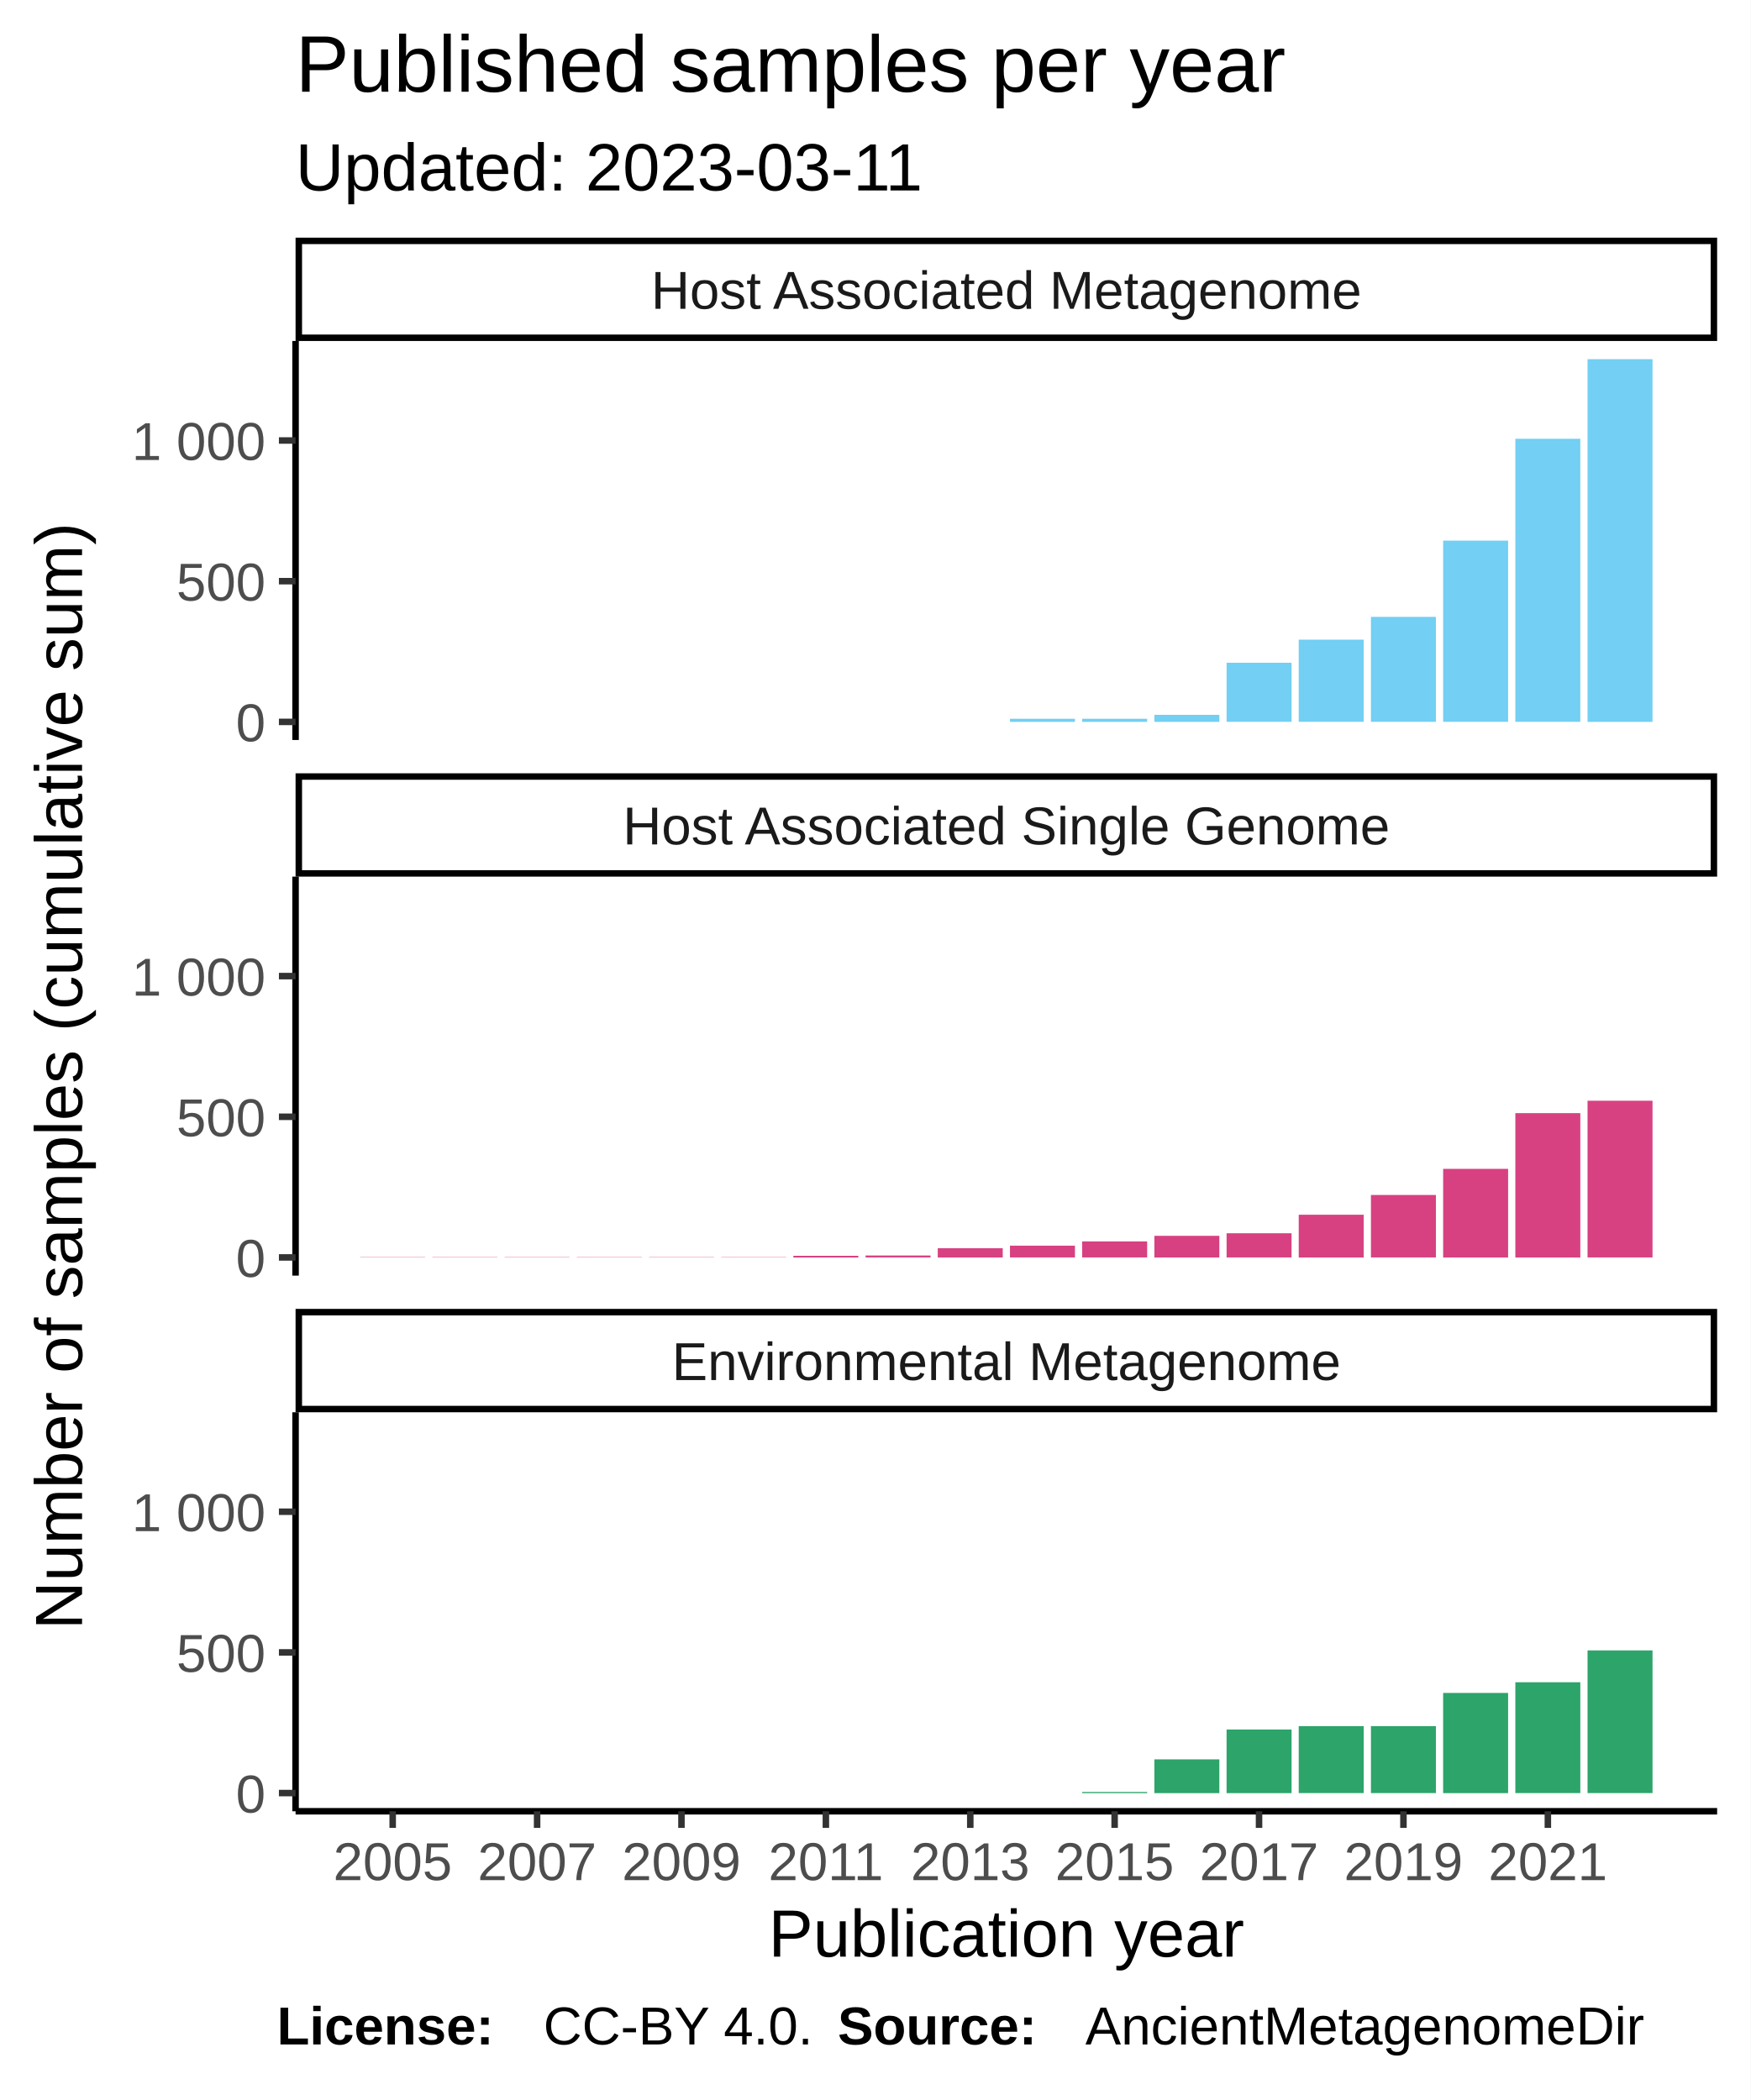
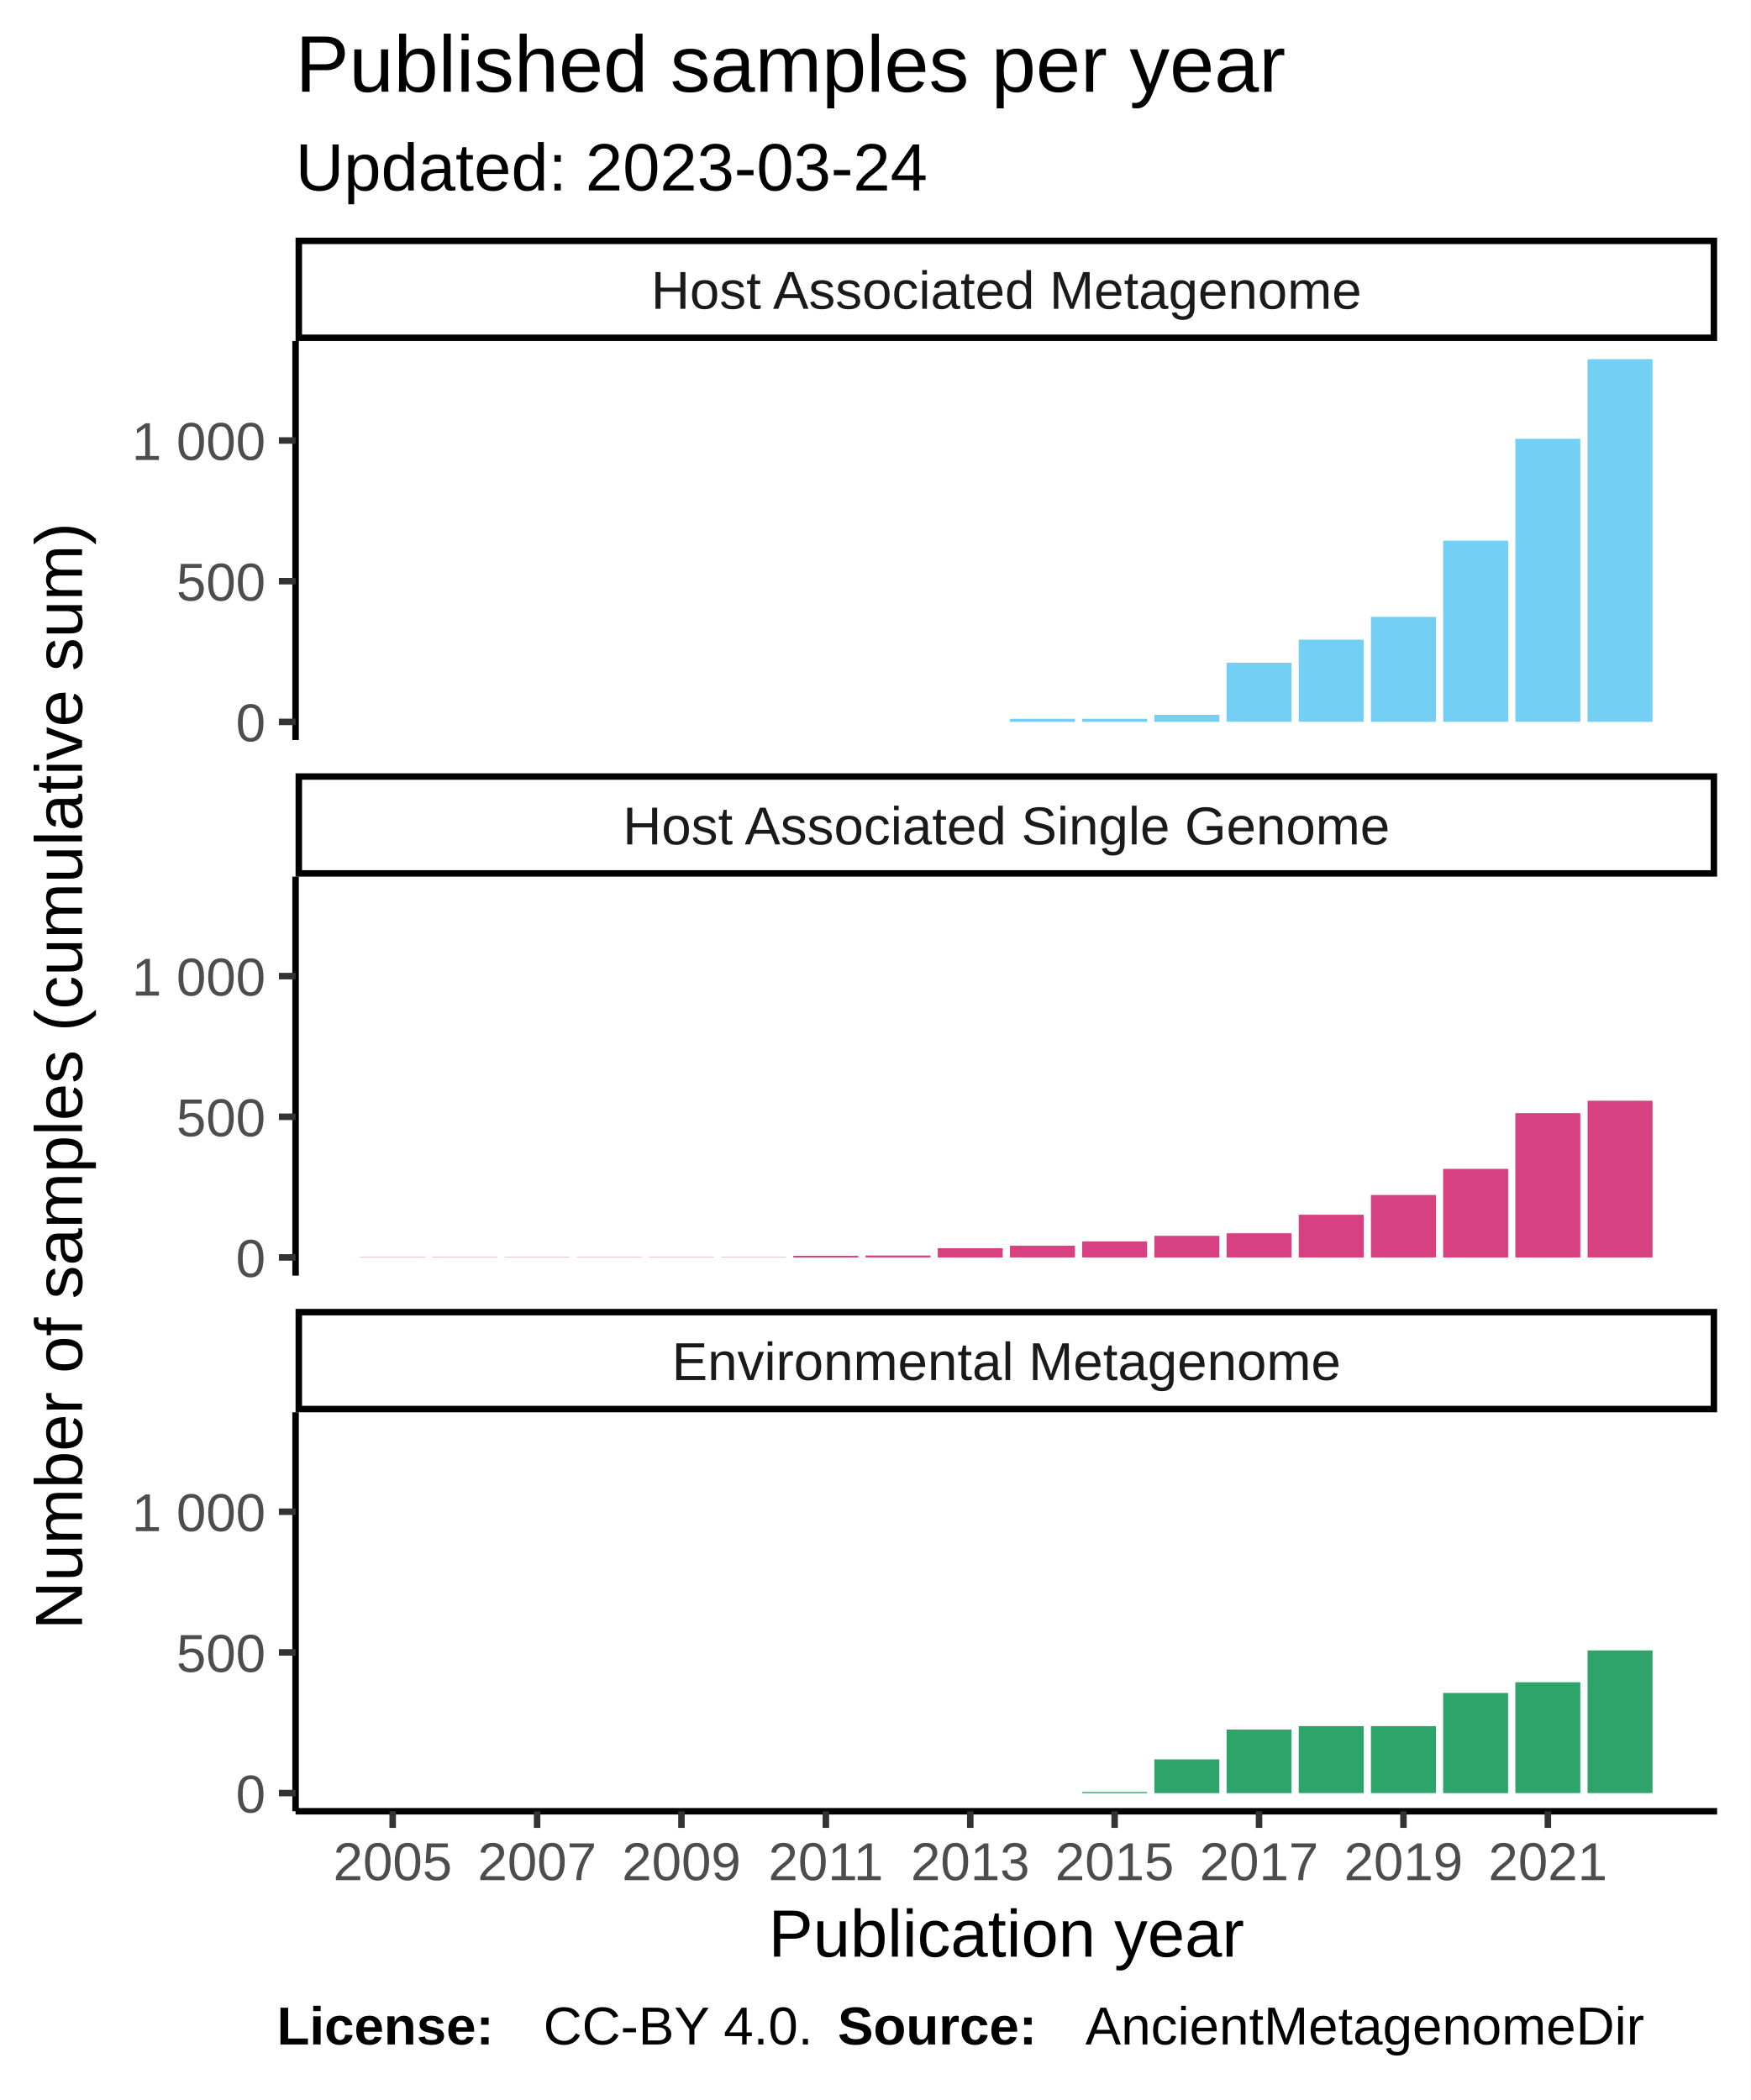
<svg xmlns="http://www.w3.org/2000/svg" class="svglite" width="288.00pt" height="345.60pt" viewBox="0 0 288.00 345.60">
  <defs>
    <style type="text/css">
    .svglite line, .svglite polyline, .svglite polygon, .svglite path, .svglite rect, .svglite circle {
      fill: none;
      stroke: #000000;
      stroke-linecap: round;
      stroke-linejoin: round;
      stroke-miterlimit: 10.00;
    }
  </style>
  </defs>
  <rect width="100%" height="100%" style="stroke: none; fill: #FFFFFF;" />
  <defs>
    <clipPath id="cpMC4wMHwyODguMDB8MC4wMHwzNDUuNjA=">
      <rect x="0.00" y="0.00" width="288.00" height="345.60" />
    </clipPath>
  </defs>
  <g clip-path="url(#cpMC4wMHwyODguMDB8MC4wMHwzNDUuNjA=)">
    <rect x="0.00" y="0.00" width="288.00" height="345.60" style="stroke-width: 1.07; stroke: #FFFFFF; fill: #FFFFFF;" />
  </g>
  <defs>
    <clipPath id="cpNDguNjN8MjgyLjUyfDU2LjEyfDEyMS43OA==">
      <rect x="48.63" y="56.12" width="233.89" height="65.66" />
    </clipPath>
  </defs>
  <g clip-path="url(#cpNDguNjN8MjgyLjUyfDU2LjEyfDEyMS43OA==)">
    <rect x="48.63" y="56.12" width="233.89" height="65.66" style="stroke-width: 1.07; stroke: none; fill: #FFFFFF;" />
    <rect x="59.26" y="118.80" width="10.69" height="0.00" style="stroke-width: 1.07; stroke: none; stroke-linecap: square; stroke-linejoin: miter; fill: #73CFF3;" />
    <rect x="71.14" y="118.80" width="10.69" height="0.00" style="stroke-width: 1.07; stroke: none; stroke-linecap: square; stroke-linejoin: miter; fill: #73CFF3;" />
    <rect x="83.02" y="118.80" width="10.69" height="0.00" style="stroke-width: 1.07; stroke: none; stroke-linecap: square; stroke-linejoin: miter; fill: #73CFF3;" />
    <rect x="94.90" y="118.80" width="10.69" height="0.00" style="stroke-width: 1.07; stroke: none; stroke-linecap: square; stroke-linejoin: miter; fill: #73CFF3;" />
    <rect x="106.78" y="118.80" width="10.69" height="0.00" style="stroke-width: 1.07; stroke: none; stroke-linecap: square; stroke-linejoin: miter; fill: #73CFF3;" />
    <rect x="118.66" y="118.80" width="10.69" height="0.00" style="stroke-width: 1.07; stroke: none; stroke-linecap: square; stroke-linejoin: miter; fill: #73CFF3;" />
    <rect x="130.53" y="118.80" width="10.69" height="0.00" style="stroke-width: 1.07; stroke: none; stroke-linecap: square; stroke-linejoin: miter; fill: #73CFF3;" />
    <rect x="142.41" y="118.80" width="10.69" height="0.00" style="stroke-width: 1.07; stroke: none; stroke-linecap: square; stroke-linejoin: miter; fill: #73CFF3;" />
    <rect x="154.29" y="118.80" width="10.69" height="0.00" style="stroke-width: 1.07; stroke: none; stroke-linecap: square; stroke-linejoin: miter; fill: #73CFF3;" />
    <rect x="166.17" y="118.29" width="10.69" height="0.51" style="stroke-width: 1.07; stroke: none; stroke-linecap: square; stroke-linejoin: miter; fill: #73CFF3;" />
    <rect x="178.05" y="118.29" width="10.69" height="0.51" style="stroke-width: 1.07; stroke: none; stroke-linecap: square; stroke-linejoin: miter; fill: #73CFF3;" />
    <rect x="189.93" y="117.64" width="10.69" height="1.16" style="stroke-width: 1.07; stroke: none; stroke-linecap: square; stroke-linejoin: miter; fill: #73CFF3;" />
    <rect x="201.81" y="109.07" width="10.69" height="9.72" style="stroke-width: 1.07; stroke: none; stroke-linecap: square; stroke-linejoin: miter; fill: #73CFF3;" />
    <rect x="213.68" y="105.27" width="10.69" height="13.52" style="stroke-width: 1.07; stroke: none; stroke-linecap: square; stroke-linejoin: miter; fill: #73CFF3;" />
    <rect x="225.56" y="101.52" width="10.69" height="17.27" style="stroke-width: 1.07; stroke: none; stroke-linecap: square; stroke-linejoin: miter; fill: #73CFF3;" />
    <rect x="237.44" y="88.97" width="10.69" height="29.82" style="stroke-width: 1.07; stroke: none; stroke-linecap: square; stroke-linejoin: miter; fill: #73CFF3;" />
    <rect x="249.32" y="72.21" width="10.69" height="46.58" style="stroke-width: 1.07; stroke: none; stroke-linecap: square; stroke-linejoin: miter; fill: #73CFF3;" />
    <rect x="261.20" y="59.11" width="10.69" height="59.69" style="stroke-width: 1.07; stroke: none; stroke-linecap: square; stroke-linejoin: miter; fill: #73CFF3;" />
  </g>
  <g clip-path="url(#cpMC4wMHwyODguMDB8MC4wMHwzNDUuNjA=)">
</g>
  <defs>
    <clipPath id="cpNDguNjN8MjgyLjUyfDE0NC4yN3wyMDkuOTM=">
      <rect x="48.63" y="144.27" width="233.89" height="65.66" />
    </clipPath>
  </defs>
  <g clip-path="url(#cpNDguNjN8MjgyLjUyfDE0NC4yN3wyMDkuOTM=)">
    <rect x="48.63" y="144.27" width="233.89" height="65.66" style="stroke-width: 1.07; stroke: none; fill: #FFFFFF;" />
    <rect x="59.26" y="206.90" width="10.69" height="0.046" style="stroke-width: 1.07; stroke: none; stroke-linecap: square; stroke-linejoin: miter; fill: #D74182;" />
    <rect x="71.14" y="206.90" width="10.69" height="0.046" style="stroke-width: 1.07; stroke: none; stroke-linecap: square; stroke-linejoin: miter; fill: #D74182;" />
    <rect x="83.02" y="206.90" width="10.69" height="0.046" style="stroke-width: 1.07; stroke: none; stroke-linecap: square; stroke-linejoin: miter; fill: #D74182;" />
    <rect x="94.90" y="206.90" width="10.69" height="0.046" style="stroke-width: 1.07; stroke: none; stroke-linecap: square; stroke-linejoin: miter; fill: #D74182;" />
    <rect x="106.78" y="206.90" width="10.69" height="0.046" style="stroke-width: 1.07; stroke: none; stroke-linecap: square; stroke-linejoin: miter; fill: #D74182;" />
    <rect x="118.66" y="206.90" width="10.69" height="0.046" style="stroke-width: 1.07; stroke: none; stroke-linecap: square; stroke-linejoin: miter; fill: #D74182;" />
    <rect x="130.53" y="206.67" width="10.69" height="0.28" style="stroke-width: 1.07; stroke: none; stroke-linecap: square; stroke-linejoin: miter; fill: #D74182;" />
    <rect x="142.41" y="206.62" width="10.69" height="0.32" style="stroke-width: 1.07; stroke: none; stroke-linecap: square; stroke-linejoin: miter; fill: #D74182;" />
    <rect x="154.29" y="205.42" width="10.69" height="1.53" style="stroke-width: 1.07; stroke: none; stroke-linecap: square; stroke-linejoin: miter; fill: #D74182;" />
    <rect x="166.17" y="205.00" width="10.69" height="1.94" style="stroke-width: 1.07; stroke: none; stroke-linecap: square; stroke-linejoin: miter; fill: #D74182;" />
    <rect x="178.05" y="204.30" width="10.69" height="2.64" style="stroke-width: 1.07; stroke: none; stroke-linecap: square; stroke-linejoin: miter; fill: #D74182;" />
    <rect x="189.93" y="203.38" width="10.69" height="3.57" style="stroke-width: 1.07; stroke: none; stroke-linecap: square; stroke-linejoin: miter; fill: #D74182;" />
    <rect x="201.81" y="202.96" width="10.69" height="3.98" style="stroke-width: 1.07; stroke: none; stroke-linecap: square; stroke-linejoin: miter; fill: #D74182;" />
    <rect x="213.68" y="199.91" width="10.69" height="7.04" style="stroke-width: 1.07; stroke: none; stroke-linecap: square; stroke-linejoin: miter; fill: #D74182;" />
    <rect x="225.56" y="196.66" width="10.69" height="10.28" style="stroke-width: 1.07; stroke: none; stroke-linecap: square; stroke-linejoin: miter; fill: #D74182;" />
    <rect x="237.44" y="192.36" width="10.69" height="14.59" style="stroke-width: 1.07; stroke: none; stroke-linecap: square; stroke-linejoin: miter; fill: #D74182;" />
    <rect x="249.32" y="183.19" width="10.69" height="23.76" style="stroke-width: 1.07; stroke: none; stroke-linecap: square; stroke-linejoin: miter; fill: #D74182;" />
    <rect x="261.20" y="181.15" width="10.69" height="25.79" style="stroke-width: 1.07; stroke: none; stroke-linecap: square; stroke-linejoin: miter; fill: #D74182;" />
  </g>
  <g clip-path="url(#cpMC4wMHwyODguMDB8MC4wMHwzNDUuNjA=)">
</g>
  <defs>
    <clipPath id="cpNDguNjN8MjgyLjUyfDIzMi40MnwyOTguMDg=">
      <rect x="48.63" y="232.42" width="233.89" height="65.66" />
    </clipPath>
  </defs>
  <g clip-path="url(#cpNDguNjN8MjgyLjUyfDIzMi40MnwyOTguMDg=)">
    <rect x="48.63" y="232.42" width="233.89" height="65.66" style="stroke-width: 1.07; stroke: none; fill: #FFFFFF;" />
    <rect x="59.26" y="295.09" width="10.69" height="0.00" style="stroke-width: 1.07; stroke: none; stroke-linecap: square; stroke-linejoin: miter; fill: #2DA46A;" />
    <rect x="71.14" y="295.09" width="10.69" height="0.00" style="stroke-width: 1.07; stroke: none; stroke-linecap: square; stroke-linejoin: miter; fill: #2DA46A;" />
    <rect x="83.02" y="295.09" width="10.69" height="0.00" style="stroke-width: 1.07; stroke: none; stroke-linecap: square; stroke-linejoin: miter; fill: #2DA46A;" />
    <rect x="94.90" y="295.09" width="10.69" height="0.00" style="stroke-width: 1.07; stroke: none; stroke-linecap: square; stroke-linejoin: miter; fill: #2DA46A;" />
    <rect x="106.78" y="295.09" width="10.69" height="0.00" style="stroke-width: 1.07; stroke: none; stroke-linecap: square; stroke-linejoin: miter; fill: #2DA46A;" />
    <rect x="118.66" y="295.09" width="10.69" height="0.00" style="stroke-width: 1.07; stroke: none; stroke-linecap: square; stroke-linejoin: miter; fill: #2DA46A;" />
    <rect x="130.53" y="295.09" width="10.69" height="0.00" style="stroke-width: 1.07; stroke: none; stroke-linecap: square; stroke-linejoin: miter; fill: #2DA46A;" />
    <rect x="142.41" y="295.09" width="10.69" height="0.00" style="stroke-width: 1.07; stroke: none; stroke-linecap: square; stroke-linejoin: miter; fill: #2DA46A;" />
    <rect x="154.29" y="295.09" width="10.69" height="0.00" style="stroke-width: 1.07; stroke: none; stroke-linecap: square; stroke-linejoin: miter; fill: #2DA46A;" />
    <rect x="166.17" y="295.09" width="10.69" height="0.00" style="stroke-width: 1.07; stroke: none; stroke-linecap: square; stroke-linejoin: miter; fill: #2DA46A;" />
    <rect x="178.05" y="294.91" width="10.69" height="0.19" style="stroke-width: 1.07; stroke: none; stroke-linecap: square; stroke-linejoin: miter; fill: #2DA46A;" />
    <rect x="189.93" y="289.54" width="10.69" height="5.56" style="stroke-width: 1.07; stroke: none; stroke-linecap: square; stroke-linejoin: miter; fill: #2DA46A;" />
    <rect x="201.81" y="284.63" width="10.69" height="10.47" style="stroke-width: 1.07; stroke: none; stroke-linecap: square; stroke-linejoin: miter; fill: #2DA46A;" />
    <rect x="213.68" y="284.07" width="10.69" height="11.02" style="stroke-width: 1.07; stroke: none; stroke-linecap: square; stroke-linejoin: miter; fill: #2DA46A;" />
    <rect x="225.56" y="284.07" width="10.69" height="11.02" style="stroke-width: 1.07; stroke: none; stroke-linecap: square; stroke-linejoin: miter; fill: #2DA46A;" />
    <rect x="237.44" y="278.61" width="10.69" height="16.49" style="stroke-width: 1.07; stroke: none; stroke-linecap: square; stroke-linejoin: miter; fill: #2DA46A;" />
    <rect x="249.32" y="276.85" width="10.69" height="18.24" style="stroke-width: 1.07; stroke: none; stroke-linecap: square; stroke-linejoin: miter; fill: #2DA46A;" />
    <rect x="261.20" y="271.61" width="10.69" height="23.48" style="stroke-width: 1.07; stroke: none; stroke-linecap: square; stroke-linejoin: miter; fill: #2DA46A;" />
  </g>
  <g clip-path="url(#cpMC4wMHwyODguMDB8MC4wMHwzNDUuNjA=)">
</g>
  <defs>
    <clipPath id="cpNDguNjN8MjgyLjUyfDIxNS40MXwyMzIuNDI=">
      <rect x="48.63" y="215.41" width="233.89" height="17.01" />
    </clipPath>
  </defs>
  <g clip-path="url(#cpNDguNjN8MjgyLjUyfDIxNS40MXwyMzIuNDI=)">
    <rect x="48.63" y="215.41" width="233.89" height="17.01" style="stroke-width: 2.13; fill: #FFFFFF;" />
    <text x="165.58" y="227.12" text-anchor="middle" style="font-size: 8.80px; fill: #1A1A1A; font-family: Liberation Sans;" textLength="124.59px" lengthAdjust="spacingAndGlyphs">Environmental Metagenome</text>
  </g>
  <g clip-path="url(#cpMC4wMHwyODguMDB8MC4wMHwzNDUuNjA=)">
</g>
  <defs>
    <clipPath id="cpNDguNjN8MjgyLjUyfDEyNy4yNnwxNDQuMjc=">
      <rect x="48.63" y="127.26" width="233.89" height="17.01" />
    </clipPath>
  </defs>
  <g clip-path="url(#cpNDguNjN8MjgyLjUyfDEyNy4yNnwxNDQuMjc=)">
    <rect x="48.63" y="127.26" width="233.89" height="17.01" style="stroke-width: 2.13; fill: #FFFFFF;" />
    <text x="165.58" y="138.97" text-anchor="middle" style="font-size: 8.80px; fill: #1A1A1A; font-family: Liberation Sans;" textLength="140.36px" lengthAdjust="spacingAndGlyphs">Host Associated Single Genome</text>
  </g>
  <g clip-path="url(#cpMC4wMHwyODguMDB8MC4wMHwzNDUuNjA=)">
</g>
  <defs>
    <clipPath id="cpNDguNjN8MjgyLjUyfDM5LjExfDU2LjEy">
      <rect x="48.63" y="39.11" width="233.89" height="17.01" />
    </clipPath>
  </defs>
  <g clip-path="url(#cpNDguNjN8MjgyLjUyfDM5LjExfDU2LjEy)">
    <rect x="48.63" y="39.11" width="233.89" height="17.01" style="stroke-width: 2.13; fill: #FFFFFF;" />
    <text x="165.58" y="50.82" text-anchor="middle" style="font-size: 8.80px; fill: #1A1A1A; font-family: Liberation Sans;" textLength="131.12px" lengthAdjust="spacingAndGlyphs">Host Associated Metagenome</text>
  </g>
  <g clip-path="url(#cpMC4wMHwyODguMDB8MC4wMHwzNDUuNjA=)">
    <polyline points="48.63,298.08 282.52,298.08 " style="stroke-width: 1.07; stroke-linecap: butt;" />
    <polyline points="64.61,300.82 64.61,298.08 " style="stroke-width: 1.07; stroke: #333333; stroke-linecap: butt;" />
    <polyline points="88.37,300.82 88.37,298.08 " style="stroke-width: 1.07; stroke: #333333; stroke-linecap: butt;" />
    <polyline points="112.12,300.82 112.12,298.08 " style="stroke-width: 1.07; stroke: #333333; stroke-linecap: butt;" />
    <polyline points="135.88,300.82 135.88,298.08 " style="stroke-width: 1.07; stroke: #333333; stroke-linecap: butt;" />
    <polyline points="159.64,300.82 159.64,298.08 " style="stroke-width: 1.07; stroke: #333333; stroke-linecap: butt;" />
    <polyline points="183.39,300.82 183.39,298.08 " style="stroke-width: 1.07; stroke: #333333; stroke-linecap: butt;" />
    <polyline points="207.15,300.82 207.15,298.08 " style="stroke-width: 1.07; stroke: #333333; stroke-linecap: butt;" />
    <polyline points="230.91,300.82 230.91,298.08 " style="stroke-width: 1.07; stroke: #333333; stroke-linecap: butt;" />
    <polyline points="254.67,300.82 254.67,298.08 " style="stroke-width: 1.07; stroke: #333333; stroke-linecap: butt;" />
    <text x="64.61" y="309.42" text-anchor="middle" style="font-size: 8.80px; fill: #4D4D4D; font-family: Liberation Sans;" textLength="22.38px" lengthAdjust="spacingAndGlyphs">2005</text>
    <text x="88.37" y="309.42" text-anchor="middle" style="font-size: 8.80px; fill: #4D4D4D; font-family: Liberation Sans;" textLength="22.38px" lengthAdjust="spacingAndGlyphs">2007</text>
    <text x="112.12" y="309.42" text-anchor="middle" style="font-size: 8.80px; fill: #4D4D4D; font-family: Liberation Sans;" textLength="22.38px" lengthAdjust="spacingAndGlyphs">2009</text>
    <text x="135.88" y="309.42" text-anchor="middle" style="font-size: 8.80px; fill: #4D4D4D; font-family: Liberation Sans;" textLength="22.38px" lengthAdjust="spacingAndGlyphs">2011</text>
    <text x="159.64" y="309.42" text-anchor="middle" style="font-size: 8.80px; fill: #4D4D4D; font-family: Liberation Sans;" textLength="22.38px" lengthAdjust="spacingAndGlyphs">2013</text>
    <text x="183.39" y="309.42" text-anchor="middle" style="font-size: 8.80px; fill: #4D4D4D; font-family: Liberation Sans;" textLength="22.38px" lengthAdjust="spacingAndGlyphs">2015</text>
    <text x="207.15" y="309.42" text-anchor="middle" style="font-size: 8.80px; fill: #4D4D4D; font-family: Liberation Sans;" textLength="22.38px" lengthAdjust="spacingAndGlyphs">2017</text>
    <text x="230.91" y="309.42" text-anchor="middle" style="font-size: 8.80px; fill: #4D4D4D; font-family: Liberation Sans;" textLength="22.38px" lengthAdjust="spacingAndGlyphs">2019</text>
    <text x="254.67" y="309.42" text-anchor="middle" style="font-size: 8.80px; fill: #4D4D4D; font-family: Liberation Sans;" textLength="22.38px" lengthAdjust="spacingAndGlyphs">2021</text>
    <polyline points="48.63,121.78 48.63,56.12 " style="stroke-width: 1.07; stroke-linecap: butt;" />
    <text x="43.70" y="122.00" text-anchor="end" style="font-size: 8.80px; fill: #4D4D4D; font-family: Liberation Sans;" textLength="5.59px" lengthAdjust="spacingAndGlyphs">0</text>
    <text x="43.70" y="98.85" text-anchor="end" style="font-size: 8.80px; fill: #4D4D4D; font-family: Liberation Sans;" textLength="16.78px" lengthAdjust="spacingAndGlyphs">500</text>
    <text x="43.70" y="75.70" text-anchor="end" style="font-size: 8.80px; fill: #4D4D4D; font-family: Liberation Sans;" textLength="25.17px" lengthAdjust="spacingAndGlyphs">1 000</text>
    <polyline points="45.89,118.80 48.63,118.80 " style="stroke-width: 1.07; stroke: #333333; stroke-linecap: butt;" />
    <polyline points="45.89,95.64 48.63,95.64 " style="stroke-width: 1.07; stroke: #333333; stroke-linecap: butt;" />
    <polyline points="45.89,72.49 48.63,72.49 " style="stroke-width: 1.07; stroke: #333333; stroke-linecap: butt;" />
    <polyline points="48.63,209.93 48.63,144.27 " style="stroke-width: 1.07; stroke-linecap: butt;" />
    <text x="43.70" y="210.15" text-anchor="end" style="font-size: 8.80px; fill: #4D4D4D; font-family: Liberation Sans;" textLength="5.59px" lengthAdjust="spacingAndGlyphs">0</text>
    <text x="43.70" y="187.00" text-anchor="end" style="font-size: 8.80px; fill: #4D4D4D; font-family: Liberation Sans;" textLength="16.78px" lengthAdjust="spacingAndGlyphs">500</text>
    <text x="43.70" y="163.85" text-anchor="end" style="font-size: 8.80px; fill: #4D4D4D; font-family: Liberation Sans;" textLength="25.17px" lengthAdjust="spacingAndGlyphs">1 000</text>
    <polyline points="45.89,206.94 48.63,206.94 " style="stroke-width: 1.07; stroke: #333333; stroke-linecap: butt;" />
    <polyline points="45.89,183.79 48.63,183.79 " style="stroke-width: 1.07; stroke: #333333; stroke-linecap: butt;" />
    <polyline points="45.89,160.64 48.63,160.64 " style="stroke-width: 1.07; stroke: #333333; stroke-linecap: butt;" />
    <polyline points="48.63,298.08 48.63,232.42 " style="stroke-width: 1.07; stroke-linecap: butt;" />
    <text x="43.70" y="298.30" text-anchor="end" style="font-size: 8.80px; fill: #4D4D4D; font-family: Liberation Sans;" textLength="5.59px" lengthAdjust="spacingAndGlyphs">0</text>
    <text x="43.70" y="275.15" text-anchor="end" style="font-size: 8.80px; fill: #4D4D4D; font-family: Liberation Sans;" textLength="16.78px" lengthAdjust="spacingAndGlyphs">500</text>
    <text x="43.70" y="251.99" text-anchor="end" style="font-size: 8.80px; fill: #4D4D4D; font-family: Liberation Sans;" textLength="25.17px" lengthAdjust="spacingAndGlyphs">1 000</text>
    <polyline points="45.89,295.09 48.63,295.09 " style="stroke-width: 1.07; stroke: #333333; stroke-linecap: butt;" />
    <polyline points="45.89,271.94 48.63,271.94 " style="stroke-width: 1.07; stroke: #333333; stroke-linecap: butt;" />
    <polyline points="45.89,248.79 48.63,248.79 " style="stroke-width: 1.07; stroke: #333333; stroke-linecap: butt;" />
    <text x="165.58" y="322.01" text-anchor="middle" style="font-size: 11.00px; font-family: Liberation Sans;" textLength="88.41px" lengthAdjust="spacingAndGlyphs">Publication year</text>
    <text transform="translate(13.50,177.10) rotate(-90)" text-anchor="middle" style="font-size: 11.00px; font-family: Liberation Sans;" textLength="214.66px" lengthAdjust="spacingAndGlyphs">Number of  samples  (cumulative sum)</text>
-     <text x="48.63" y="31.34" style="font-size: 11.00px; font-family: Liberation Sans;" textLength="117.95px" lengthAdjust="spacingAndGlyphs">Updated: 2023-03-11</text>
+     <text x="48.63" y="31.34" style="font-size: 11.00px; font-family: Liberation Sans;" textLength="117.95px" lengthAdjust="spacingAndGlyphs">Updated: 2023-03-24</text>
    <text x="48.63" y="15.10" style="font-size: 13.20px; font-family: Liberation Sans;" textLength="182.24px" lengthAdjust="spacingAndGlyphs">Published samples per year</text>
    <text x="45.55" y="336.46" style="font-size: 8.80px; font-weight: bold; font-family: Liberation Sans;" textLength="43.86px" lengthAdjust="spacingAndGlyphs">License: </text>
    <text x="89.40" y="336.46" style="font-size: 8.80px; font-family: Liberation Sans;" textLength="48.43px" lengthAdjust="spacingAndGlyphs">CC-BY 4.0. </text>
    <text x="137.83" y="336.46" style="font-size: 8.80px; font-weight: bold; font-family: Liberation Sans;" textLength="40.75px" lengthAdjust="spacingAndGlyphs">Source: </text>
    <text x="178.58" y="336.46" style="font-size: 8.80px; font-family: Liberation Sans;" textLength="103.94px" lengthAdjust="spacingAndGlyphs">AncientMetagenomeDir</text>
  </g>
</svg>
